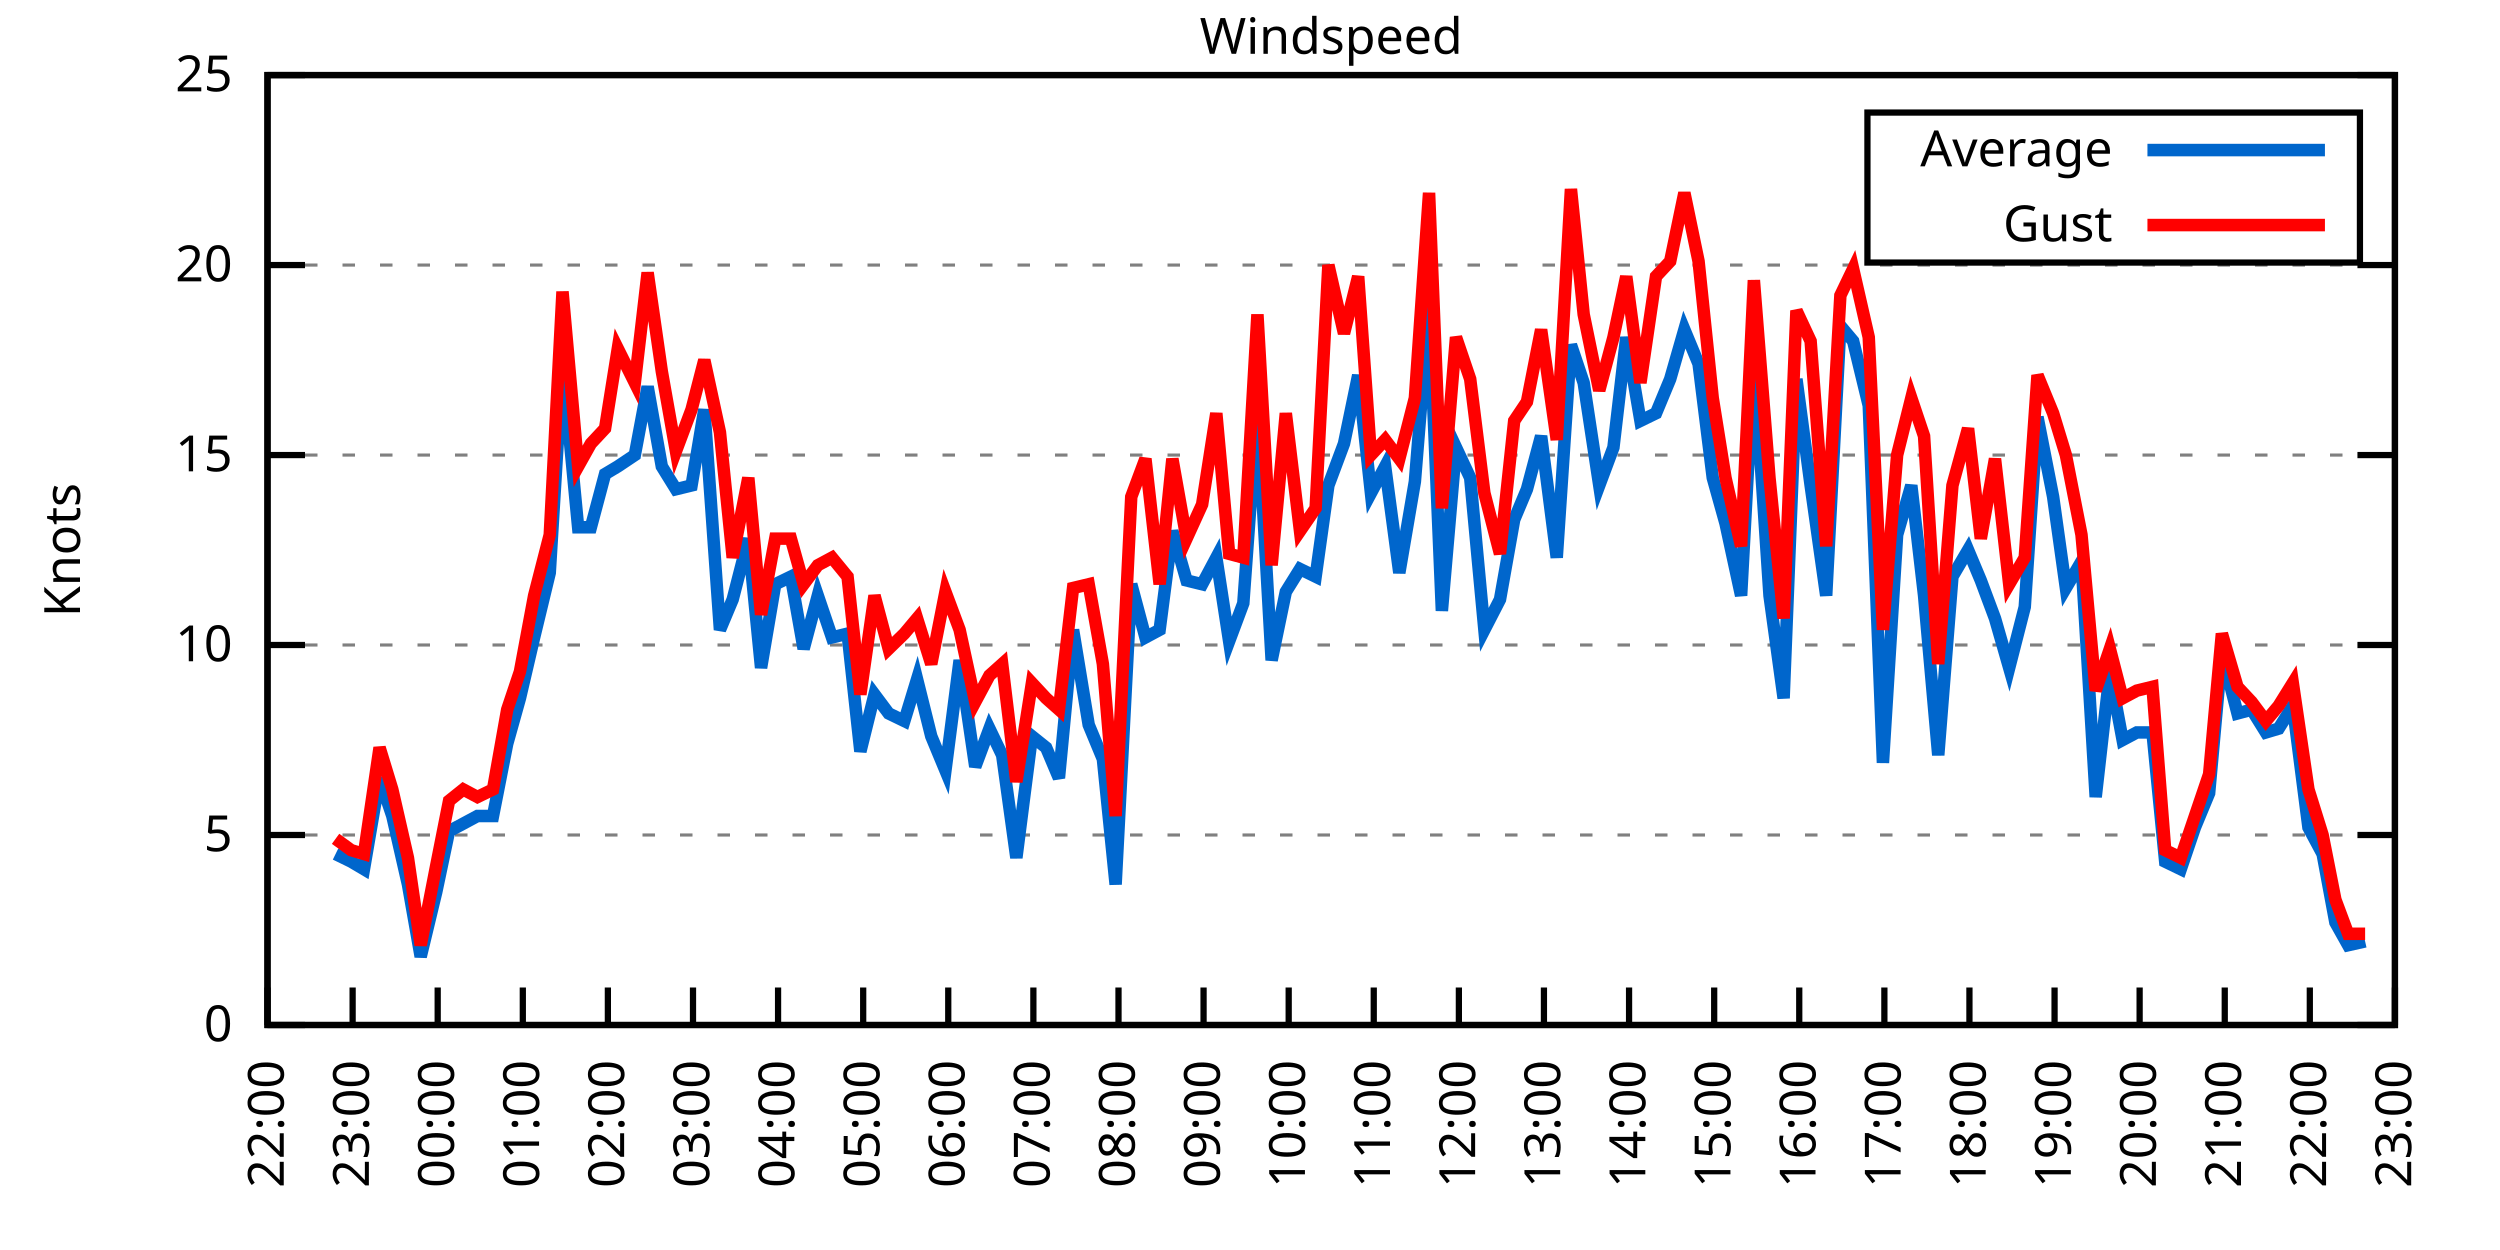
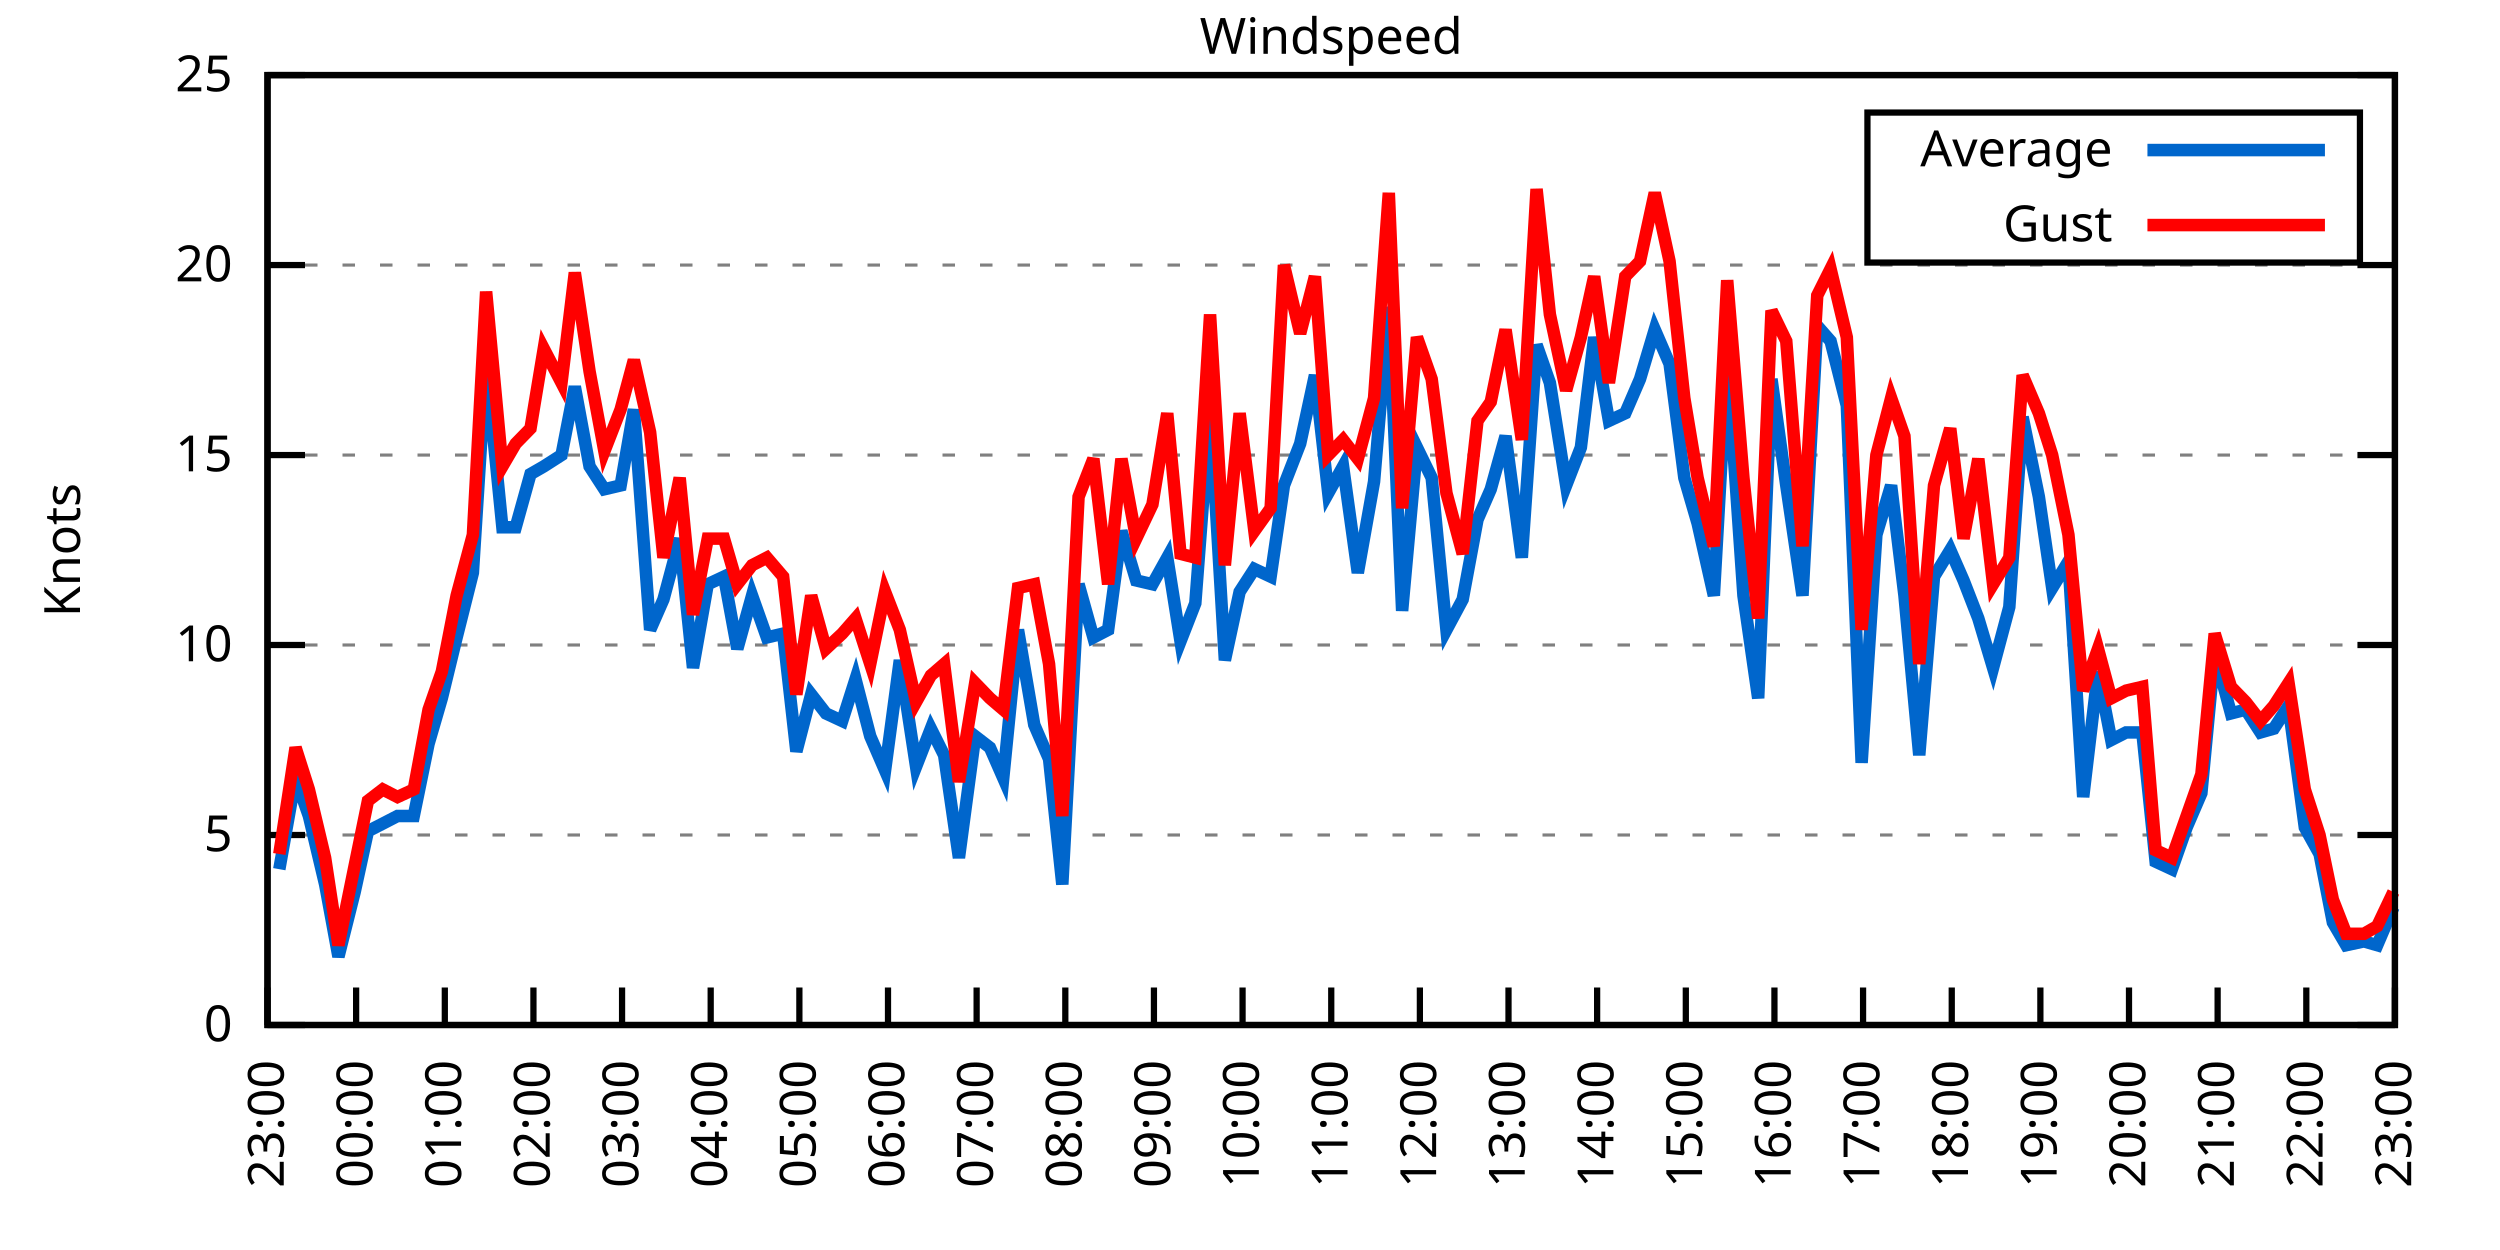
<svg xmlns="http://www.w3.org/2000/svg" xmlns:xlink="http://www.w3.org/1999/xlink" width="400" height="200" viewBox="0 0 400 200">
  <g id="gnuplot_canvas">
    <rect x="0" y="0" width="400" height="200" fill="none" />
    <defs>
      <circle id="gpDot" r="0.5" stroke-width="0.5" stroke="currentColor" />
      <path id="gpPt0" stroke-width="0.333" stroke="currentColor" d="M-1,0 h2 M0,-1 v2" />
      <path id="gpPt1" stroke-width="0.333" stroke="currentColor" d="M-1,-1 L1,1 M1,-1 L-1,1" />
      <path id="gpPt2" stroke-width="0.333" stroke="currentColor" d="M-1,0 L1,0 M0,-1 L0,1 M-1,-1 L1,1 M-1,1 L1,-1" />
      <rect id="gpPt3" stroke-width="0.333" stroke="currentColor" x="-1" y="-1" width="2" height="2" />
      <rect id="gpPt4" stroke-width="0.333" stroke="currentColor" fill="currentColor" x="-1" y="-1" width="2" height="2" />
      <circle id="gpPt5" stroke-width="0.333" stroke="currentColor" cx="0" cy="0" r="1" />
      <use xlink:href="#gpPt5" id="gpPt6" fill="currentColor" stroke="none" />
      <path id="gpPt7" stroke-width="0.333" stroke="currentColor" d="M0,-1.33 L-1.33,0.67 L1.33,0.67 z" />
      <use xlink:href="#gpPt7" id="gpPt8" fill="currentColor" stroke="none" />
      <use xlink:href="#gpPt7" id="gpPt9" stroke="currentColor" transform="rotate(180)" />
      <use xlink:href="#gpPt9" id="gpPt10" fill="currentColor" stroke="none" />
      <use xlink:href="#gpPt3" id="gpPt11" stroke="currentColor" transform="rotate(45)" />
      <use xlink:href="#gpPt11" id="gpPt12" fill="currentColor" stroke="none" />
      <path id="gpPt13" stroke-width="0.333" stroke="currentColor" d="M0,1.330 L1.265,0.411 L0.782,-1.067 L-0.782,-1.076 L-1.265,0.411 z" />
      <use xlink:href="#gpPt13" id="gpPt14" fill="currentColor" stroke="none" />
      <filter id="textbox" filterUnits="objectBoundingBox" x="0" y="0" height="1" width="1">
        <feFlood flood-color="white" flood-opacity="1" result="bgnd" />
        <feComposite in="SourceGraphic" in2="bgnd" operator="atop" />
      </filter>
      <filter id="greybox" filterUnits="objectBoundingBox" x="0" y="0" height="1" width="1">
        <feFlood flood-color="lightgrey" flood-opacity="1" result="grey" />
        <feComposite in="SourceGraphic" in2="grey" operator="atop" />
      </filter>
    </defs>
    <g fill="none" color="white" stroke="currentColor" stroke-width="1.00" stroke-linecap="butt" stroke-linejoin="miter">
</g>
    <g fill="none" color="black" stroke="currentColor" stroke-width="1.00" stroke-linecap="butt" stroke-linejoin="miter">
      <g stroke="none" shape-rendering="crispEdges">
        <polygon fill="rgb(255, 255, 255)" points="42.80,164.00 383.18,164.00 383.18,12.02 42.80,12.02 " />
      </g>
    </g>
    <g fill="none" color="black" stroke="currentColor" stroke-width="1.00" stroke-linecap="butt" stroke-linejoin="miter">
</g>
    <g fill="none" color="black" stroke="black" stroke-width="0.50" stroke-linecap="butt" stroke-linejoin="miter">
</g>
    <g fill="none" color="gray" stroke="currentColor" stroke-width="0.50" stroke-linecap="butt" stroke-linejoin="miter">
      <path stroke="gray" stroke-dasharray="2,4" class="gridline" d="M42.80,164.00 L383.19,164.00  " />
    </g>
    <g fill="none" color="gray" stroke="gray" stroke-width="1.00" stroke-linecap="butt" stroke-linejoin="miter">
</g>
    <g fill="none" color="black" stroke="currentColor" stroke-width="1.00" stroke-linecap="butt" stroke-linejoin="miter">
      <path stroke="black" d="M42.80,164.00 L48.80,164.00 M383.19,164.00 L377.19,164.00  " />
      <g transform="translate(37.20,166.60)" stroke="none" fill="black" font-family="Sans" font-size="8.00" text-anchor="end">
        <text>
          <tspan font-family="Sans"> 0</tspan>
        </text>
      </g>
    </g>
    <g fill="none" color="black" stroke="currentColor" stroke-width="1.00" stroke-linecap="butt" stroke-linejoin="miter">
</g>
    <g fill="none" color="black" stroke="black" stroke-width="0.50" stroke-linecap="butt" stroke-linejoin="miter">
</g>
    <g fill="none" color="gray" stroke="currentColor" stroke-width="0.50" stroke-linecap="butt" stroke-linejoin="miter">
      <path stroke="gray" stroke-dasharray="2,4" class="gridline" d="M42.80,133.60 L383.19,133.60  " />
    </g>
    <g fill="none" color="gray" stroke="gray" stroke-width="1.00" stroke-linecap="butt" stroke-linejoin="miter">
</g>
    <g fill="none" color="black" stroke="currentColor" stroke-width="1.00" stroke-linecap="butt" stroke-linejoin="miter">
      <path stroke="black" d="M42.80,133.60 L48.80,133.60 M383.19,133.60 L377.19,133.60  " />
      <g transform="translate(37.20,136.20)" stroke="none" fill="black" font-family="Sans" font-size="8.00" text-anchor="end">
        <text>
          <tspan font-family="Sans"> 5</tspan>
        </text>
      </g>
    </g>
    <g fill="none" color="black" stroke="currentColor" stroke-width="1.00" stroke-linecap="butt" stroke-linejoin="miter">
</g>
    <g fill="none" color="black" stroke="black" stroke-width="0.50" stroke-linecap="butt" stroke-linejoin="miter">
</g>
    <g fill="none" color="gray" stroke="currentColor" stroke-width="0.50" stroke-linecap="butt" stroke-linejoin="miter">
      <path stroke="gray" stroke-dasharray="2,4" class="gridline" d="M42.80,103.20 L383.19,103.20  " />
    </g>
    <g fill="none" color="gray" stroke="gray" stroke-width="1.00" stroke-linecap="butt" stroke-linejoin="miter">
</g>
    <g fill="none" color="black" stroke="currentColor" stroke-width="1.00" stroke-linecap="butt" stroke-linejoin="miter">
      <path stroke="black" d="M42.80,103.20 L48.80,103.20 M383.19,103.20 L377.19,103.20  " />
      <g transform="translate(37.20,105.80)" stroke="none" fill="black" font-family="Sans" font-size="8.00" text-anchor="end">
        <text>
          <tspan font-family="Sans"> 10</tspan>
        </text>
      </g>
    </g>
    <g fill="none" color="black" stroke="currentColor" stroke-width="1.00" stroke-linecap="butt" stroke-linejoin="miter">
</g>
    <g fill="none" color="black" stroke="black" stroke-width="0.50" stroke-linecap="butt" stroke-linejoin="miter">
</g>
    <g fill="none" color="gray" stroke="currentColor" stroke-width="0.50" stroke-linecap="butt" stroke-linejoin="miter">
      <path stroke="gray" stroke-dasharray="2,4" class="gridline" d="M42.80,72.81 L383.19,72.81  " />
    </g>
    <g fill="none" color="gray" stroke="gray" stroke-width="1.00" stroke-linecap="butt" stroke-linejoin="miter">
</g>
    <g fill="none" color="black" stroke="currentColor" stroke-width="1.00" stroke-linecap="butt" stroke-linejoin="miter">
      <path stroke="black" d="M42.80,72.81 L48.80,72.81 M383.19,72.81 L377.19,72.81  " />
      <g transform="translate(37.20,75.41)" stroke="none" fill="black" font-family="Sans" font-size="8.00" text-anchor="end">
        <text>
          <tspan font-family="Sans"> 15</tspan>
        </text>
      </g>
    </g>
    <g fill="none" color="black" stroke="currentColor" stroke-width="1.00" stroke-linecap="butt" stroke-linejoin="miter">
</g>
    <g fill="none" color="black" stroke="black" stroke-width="0.50" stroke-linecap="butt" stroke-linejoin="miter">
</g>
    <g fill="none" color="gray" stroke="currentColor" stroke-width="0.50" stroke-linecap="butt" stroke-linejoin="miter">
      <path stroke="gray" stroke-dasharray="2,4" class="gridline" d="M42.80,42.41 L383.19,42.41  " />
    </g>
    <g fill="none" color="gray" stroke="gray" stroke-width="1.00" stroke-linecap="butt" stroke-linejoin="miter">
</g>
    <g fill="none" color="black" stroke="currentColor" stroke-width="1.00" stroke-linecap="butt" stroke-linejoin="miter">
      <path stroke="black" d="M42.80,42.41 L48.80,42.41 M383.19,42.41 L377.19,42.41  " />
      <g transform="translate(37.20,45.01)" stroke="none" fill="black" font-family="Sans" font-size="8.00" text-anchor="end">
        <text>
          <tspan font-family="Sans"> 20</tspan>
        </text>
      </g>
    </g>
    <g fill="none" color="black" stroke="currentColor" stroke-width="1.00" stroke-linecap="butt" stroke-linejoin="miter">
</g>
    <g fill="none" color="black" stroke="black" stroke-width="0.50" stroke-linecap="butt" stroke-linejoin="miter">
</g>
    <g fill="none" color="gray" stroke="currentColor" stroke-width="0.50" stroke-linecap="butt" stroke-linejoin="miter">
      <path stroke="gray" stroke-dasharray="2,4" class="gridline" d="M42.80,12.01 L383.19,12.01  " />
    </g>
    <g fill="none" color="gray" stroke="gray" stroke-width="1.00" stroke-linecap="butt" stroke-linejoin="miter">
</g>
    <g fill="none" color="black" stroke="currentColor" stroke-width="1.00" stroke-linecap="butt" stroke-linejoin="miter">
      <path stroke="black" d="M42.80,12.01 L48.80,12.01 M383.19,12.01 L377.19,12.01  " />
      <g transform="translate(37.20,14.61)" stroke="none" fill="black" font-family="Sans" font-size="8.00" text-anchor="end">
        <text>
          <tspan font-family="Sans"> 25</tspan>
        </text>
      </g>
    </g>
    <g fill="none" color="black" stroke="currentColor" stroke-width="1.00" stroke-linecap="butt" stroke-linejoin="miter">
      <path stroke="black" d="M42.80,164.00 L42.80,158.00  " />
      <g transform="translate(45.40,169.60) rotate(270.00)" stroke="none" fill="black" font-family="Sans" font-size="8.00" text-anchor="end">
        <text>
-           <tspan font-family="Sans">22:00</tspan>
-         </text>
-       </g>
-     </g>
-     <g fill="none" color="black" stroke="currentColor" stroke-width="1.00" stroke-linecap="butt" stroke-linejoin="miter">
-       <path stroke="black" d="M56.42,164.00 L56.42,158.00  " />
-       <g transform="translate(59.02,169.60) rotate(270.00)" stroke="none" fill="black" font-family="Sans" font-size="8.00" text-anchor="end">
-         <text>
          <tspan font-family="Sans">23:00</tspan>
        </text>
      </g>
    </g>
    <g fill="none" color="black" stroke="currentColor" stroke-width="1.00" stroke-linecap="butt" stroke-linejoin="miter">
-       <path stroke="black" d="M70.03,164.00 L70.03,158.00  " />
-       <g transform="translate(72.63,169.60) rotate(270.00)" stroke="none" fill="black" font-family="Sans" font-size="8.00" text-anchor="end">
+       <path stroke="black" d="M56.98,164.00 L56.98,158.00  " />
+       <g transform="translate(59.58,169.60) rotate(270.00)" stroke="none" fill="black" font-family="Sans" font-size="8.00" text-anchor="end">
        <text>
          <tspan font-family="Sans">00:00</tspan>
        </text>
      </g>
    </g>
    <g fill="none" color="black" stroke="currentColor" stroke-width="1.00" stroke-linecap="butt" stroke-linejoin="miter">
-       <path stroke="black" d="M83.65,164.00 L83.65,158.00  " />
-       <g transform="translate(86.25,169.60) rotate(270.00)" stroke="none" fill="black" font-family="Sans" font-size="8.00" text-anchor="end">
+       <path stroke="black" d="M71.17,164.00 L71.17,158.00  " />
+       <g transform="translate(73.77,169.60) rotate(270.00)" stroke="none" fill="black" font-family="Sans" font-size="8.00" text-anchor="end">
        <text>
          <tspan font-family="Sans">01:00</tspan>
        </text>
      </g>
    </g>
    <g fill="none" color="black" stroke="currentColor" stroke-width="1.00" stroke-linecap="butt" stroke-linejoin="miter">
-       <path stroke="black" d="M97.26,164.00 L97.26,158.00  " />
-       <g transform="translate(99.86,169.60) rotate(270.00)" stroke="none" fill="black" font-family="Sans" font-size="8.00" text-anchor="end">
+       <path stroke="black" d="M85.35,164.00 L85.35,158.00  " />
+       <g transform="translate(87.95,169.60) rotate(270.00)" stroke="none" fill="black" font-family="Sans" font-size="8.00" text-anchor="end">
        <text>
          <tspan font-family="Sans">02:00</tspan>
        </text>
      </g>
    </g>
    <g fill="none" color="black" stroke="currentColor" stroke-width="1.00" stroke-linecap="butt" stroke-linejoin="miter">
-       <path stroke="black" d="M110.88,164.00 L110.88,158.00  " />
-       <g transform="translate(113.48,169.60) rotate(270.00)" stroke="none" fill="black" font-family="Sans" font-size="8.00" text-anchor="end">
+       <path stroke="black" d="M99.53,164.00 L99.53,158.00  " />
+       <g transform="translate(102.13,169.60) rotate(270.00)" stroke="none" fill="black" font-family="Sans" font-size="8.00" text-anchor="end">
        <text>
          <tspan font-family="Sans">03:00</tspan>
        </text>
      </g>
    </g>
    <g fill="none" color="black" stroke="currentColor" stroke-width="1.00" stroke-linecap="butt" stroke-linejoin="miter">
-       <path stroke="black" d="M124.49,164.00 L124.49,158.00  " />
-       <g transform="translate(127.09,169.60) rotate(270.00)" stroke="none" fill="black" font-family="Sans" font-size="8.00" text-anchor="end">
+       <path stroke="black" d="M113.71,164.00 L113.71,158.00  " />
+       <g transform="translate(116.31,169.60) rotate(270.00)" stroke="none" fill="black" font-family="Sans" font-size="8.00" text-anchor="end">
        <text>
          <tspan font-family="Sans">04:00</tspan>
        </text>
      </g>
    </g>
    <g fill="none" color="black" stroke="currentColor" stroke-width="1.00" stroke-linecap="butt" stroke-linejoin="miter">
-       <path stroke="black" d="M138.11,164.00 L138.11,158.00  " />
-       <g transform="translate(140.71,169.60) rotate(270.00)" stroke="none" fill="black" font-family="Sans" font-size="8.00" text-anchor="end">
+       <path stroke="black" d="M127.90,164.00 L127.90,158.00  " />
+       <g transform="translate(130.50,169.60) rotate(270.00)" stroke="none" fill="black" font-family="Sans" font-size="8.00" text-anchor="end">
        <text>
          <tspan font-family="Sans">05:00</tspan>
        </text>
      </g>
    </g>
    <g fill="none" color="black" stroke="currentColor" stroke-width="1.00" stroke-linecap="butt" stroke-linejoin="miter">
-       <path stroke="black" d="M151.72,164.00 L151.72,158.00  " />
-       <g transform="translate(154.32,169.60) rotate(270.00)" stroke="none" fill="black" font-family="Sans" font-size="8.00" text-anchor="end">
+       <path stroke="black" d="M142.08,164.00 L142.08,158.00  " />
+       <g transform="translate(144.68,169.60) rotate(270.00)" stroke="none" fill="black" font-family="Sans" font-size="8.00" text-anchor="end">
        <text>
          <tspan font-family="Sans">06:00</tspan>
        </text>
      </g>
    </g>
    <g fill="none" color="black" stroke="currentColor" stroke-width="1.00" stroke-linecap="butt" stroke-linejoin="miter">
-       <path stroke="black" d="M165.34,164.00 L165.34,158.00  " />
-       <g transform="translate(167.94,169.60) rotate(270.00)" stroke="none" fill="black" font-family="Sans" font-size="8.00" text-anchor="end">
+       <path stroke="black" d="M156.26,164.00 L156.26,158.00  " />
+       <g transform="translate(158.86,169.60) rotate(270.00)" stroke="none" fill="black" font-family="Sans" font-size="8.00" text-anchor="end">
        <text>
          <tspan font-family="Sans">07:00</tspan>
        </text>
      </g>
    </g>
    <g fill="none" color="black" stroke="currentColor" stroke-width="1.00" stroke-linecap="butt" stroke-linejoin="miter">
-       <path stroke="black" d="M178.96,164.00 L178.96,158.00  " />
-       <g transform="translate(181.56,169.60) rotate(270.00)" stroke="none" fill="black" font-family="Sans" font-size="8.00" text-anchor="end">
+       <path stroke="black" d="M170.45,164.00 L170.45,158.00  " />
+       <g transform="translate(173.05,169.60) rotate(270.00)" stroke="none" fill="black" font-family="Sans" font-size="8.00" text-anchor="end">
        <text>
          <tspan font-family="Sans">08:00</tspan>
        </text>
      </g>
    </g>
    <g fill="none" color="black" stroke="currentColor" stroke-width="1.00" stroke-linecap="butt" stroke-linejoin="miter">
-       <path stroke="black" d="M192.57,164.00 L192.57,158.00  " />
-       <g transform="translate(195.17,169.60) rotate(270.00)" stroke="none" fill="black" font-family="Sans" font-size="8.00" text-anchor="end">
+       <path stroke="black" d="M184.63,164.00 L184.63,158.00  " />
+       <g transform="translate(187.23,169.60) rotate(270.00)" stroke="none" fill="black" font-family="Sans" font-size="8.00" text-anchor="end">
        <text>
          <tspan font-family="Sans">09:00</tspan>
        </text>
      </g>
    </g>
    <g fill="none" color="black" stroke="currentColor" stroke-width="1.00" stroke-linecap="butt" stroke-linejoin="miter">
-       <path stroke="black" d="M206.19,164.00 L206.19,158.00  " />
-       <g transform="translate(208.79,169.60) rotate(270.00)" stroke="none" fill="black" font-family="Sans" font-size="8.00" text-anchor="end">
+       <path stroke="black" d="M198.81,164.00 L198.81,158.00  " />
+       <g transform="translate(201.41,169.60) rotate(270.00)" stroke="none" fill="black" font-family="Sans" font-size="8.00" text-anchor="end">
        <text>
          <tspan font-family="Sans">10:00</tspan>
        </text>
      </g>
    </g>
    <g fill="none" color="black" stroke="currentColor" stroke-width="1.00" stroke-linecap="butt" stroke-linejoin="miter">
-       <path stroke="black" d="M219.80,164.00 L219.80,158.00  " />
-       <g transform="translate(222.40,169.60) rotate(270.00)" stroke="none" fill="black" font-family="Sans" font-size="8.00" text-anchor="end">
+       <path stroke="black" d="M213.00,164.00 L213.00,158.00  " />
+       <g transform="translate(215.60,169.60) rotate(270.00)" stroke="none" fill="black" font-family="Sans" font-size="8.00" text-anchor="end">
        <text>
          <tspan font-family="Sans">11:00</tspan>
        </text>
      </g>
    </g>
    <g fill="none" color="black" stroke="currentColor" stroke-width="1.00" stroke-linecap="butt" stroke-linejoin="miter">
-       <path stroke="black" d="M233.42,164.00 L233.42,158.00  " />
-       <g transform="translate(236.02,169.60) rotate(270.00)" stroke="none" fill="black" font-family="Sans" font-size="8.00" text-anchor="end">
+       <path stroke="black" d="M227.18,164.00 L227.18,158.00  " />
+       <g transform="translate(229.78,169.60) rotate(270.00)" stroke="none" fill="black" font-family="Sans" font-size="8.00" text-anchor="end">
        <text>
          <tspan font-family="Sans">12:00</tspan>
        </text>
      </g>
    </g>
    <g fill="none" color="black" stroke="currentColor" stroke-width="1.00" stroke-linecap="butt" stroke-linejoin="miter">
-       <path stroke="black" d="M247.03,164.00 L247.03,158.00  " />
-       <g transform="translate(249.63,169.60) rotate(270.00)" stroke="none" fill="black" font-family="Sans" font-size="8.00" text-anchor="end">
+       <path stroke="black" d="M241.36,164.00 L241.36,158.00  " />
+       <g transform="translate(243.96,169.60) rotate(270.00)" stroke="none" fill="black" font-family="Sans" font-size="8.00" text-anchor="end">
        <text>
          <tspan font-family="Sans">13:00</tspan>
        </text>
      </g>
    </g>
    <g fill="none" color="black" stroke="currentColor" stroke-width="1.00" stroke-linecap="butt" stroke-linejoin="miter">
-       <path stroke="black" d="M260.65,164.00 L260.65,158.00  " />
-       <g transform="translate(263.25,169.60) rotate(270.00)" stroke="none" fill="black" font-family="Sans" font-size="8.00" text-anchor="end">
+       <path stroke="black" d="M255.54,164.00 L255.54,158.00  " />
+       <g transform="translate(258.14,169.60) rotate(270.00)" stroke="none" fill="black" font-family="Sans" font-size="8.00" text-anchor="end">
        <text>
          <tspan font-family="Sans">14:00</tspan>
        </text>
      </g>
    </g>
    <g fill="none" color="black" stroke="currentColor" stroke-width="1.00" stroke-linecap="butt" stroke-linejoin="miter">
-       <path stroke="black" d="M274.27,164.00 L274.27,158.00  " />
-       <g transform="translate(276.87,169.60) rotate(270.00)" stroke="none" fill="black" font-family="Sans" font-size="8.00" text-anchor="end">
+       <path stroke="black" d="M269.73,164.00 L269.73,158.00  " />
+       <g transform="translate(272.33,169.60) rotate(270.00)" stroke="none" fill="black" font-family="Sans" font-size="8.00" text-anchor="end">
        <text>
          <tspan font-family="Sans">15:00</tspan>
        </text>
      </g>
    </g>
    <g fill="none" color="black" stroke="currentColor" stroke-width="1.00" stroke-linecap="butt" stroke-linejoin="miter">
-       <path stroke="black" d="M287.88,164.00 L287.88,158.00  " />
-       <g transform="translate(290.48,169.60) rotate(270.00)" stroke="none" fill="black" font-family="Sans" font-size="8.00" text-anchor="end">
+       <path stroke="black" d="M283.91,164.00 L283.91,158.00  " />
+       <g transform="translate(286.51,169.60) rotate(270.00)" stroke="none" fill="black" font-family="Sans" font-size="8.00" text-anchor="end">
        <text>
          <tspan font-family="Sans">16:00</tspan>
        </text>
      </g>
    </g>
    <g fill="none" color="black" stroke="currentColor" stroke-width="1.00" stroke-linecap="butt" stroke-linejoin="miter">
-       <path stroke="black" d="M301.50,164.00 L301.50,158.00  " />
-       <g transform="translate(304.10,169.60) rotate(270.00)" stroke="none" fill="black" font-family="Sans" font-size="8.00" text-anchor="end">
+       <path stroke="black" d="M298.09,164.00 L298.09,158.00  " />
+       <g transform="translate(300.69,169.60) rotate(270.00)" stroke="none" fill="black" font-family="Sans" font-size="8.00" text-anchor="end">
        <text>
          <tspan font-family="Sans">17:00</tspan>
        </text>
      </g>
    </g>
    <g fill="none" color="black" stroke="currentColor" stroke-width="1.00" stroke-linecap="butt" stroke-linejoin="miter">
-       <path stroke="black" d="M315.11,164.00 L315.11,158.00  " />
-       <g transform="translate(317.71,169.60) rotate(270.00)" stroke="none" fill="black" font-family="Sans" font-size="8.00" text-anchor="end">
+       <path stroke="black" d="M312.28,164.00 L312.28,158.00  " />
+       <g transform="translate(314.88,169.60) rotate(270.00)" stroke="none" fill="black" font-family="Sans" font-size="8.00" text-anchor="end">
        <text>
          <tspan font-family="Sans">18:00</tspan>
        </text>
      </g>
    </g>
    <g fill="none" color="black" stroke="currentColor" stroke-width="1.00" stroke-linecap="butt" stroke-linejoin="miter">
-       <path stroke="black" d="M328.73,164.00 L328.73,158.00  " />
-       <g transform="translate(331.33,169.60) rotate(270.00)" stroke="none" fill="black" font-family="Sans" font-size="8.00" text-anchor="end">
+       <path stroke="black" d="M326.46,164.00 L326.46,158.00  " />
+       <g transform="translate(329.06,169.60) rotate(270.00)" stroke="none" fill="black" font-family="Sans" font-size="8.00" text-anchor="end">
        <text>
          <tspan font-family="Sans">19:00</tspan>
        </text>
      </g>
    </g>
    <g fill="none" color="black" stroke="currentColor" stroke-width="1.00" stroke-linecap="butt" stroke-linejoin="miter">
-       <path stroke="black" d="M342.34,164.00 L342.34,158.00  " />
-       <g transform="translate(344.94,169.60) rotate(270.00)" stroke="none" fill="black" font-family="Sans" font-size="8.00" text-anchor="end">
+       <path stroke="black" d="M340.64,164.00 L340.64,158.00  " />
+       <g transform="translate(343.24,169.60) rotate(270.00)" stroke="none" fill="black" font-family="Sans" font-size="8.00" text-anchor="end">
        <text>
          <tspan font-family="Sans">20:00</tspan>
        </text>
      </g>
    </g>
    <g fill="none" color="black" stroke="currentColor" stroke-width="1.00" stroke-linecap="butt" stroke-linejoin="miter">
-       <path stroke="black" d="M355.96,164.00 L355.96,158.00  " />
-       <g transform="translate(358.56,169.60) rotate(270.00)" stroke="none" fill="black" font-family="Sans" font-size="8.00" text-anchor="end">
+       <path stroke="black" d="M354.82,164.00 L354.82,158.00  " />
+       <g transform="translate(357.42,169.60) rotate(270.00)" stroke="none" fill="black" font-family="Sans" font-size="8.00" text-anchor="end">
        <text>
          <tspan font-family="Sans">21:00</tspan>
        </text>
      </g>
    </g>
    <g fill="none" color="black" stroke="currentColor" stroke-width="1.00" stroke-linecap="butt" stroke-linejoin="miter">
-       <path stroke="black" d="M369.57,164.00 L369.57,158.00  " />
-       <g transform="translate(372.17,169.60) rotate(270.00)" stroke="none" fill="black" font-family="Sans" font-size="8.00" text-anchor="end">
+       <path stroke="black" d="M369.01,164.00 L369.01,158.00  " />
+       <g transform="translate(371.61,169.60) rotate(270.00)" stroke="none" fill="black" font-family="Sans" font-size="8.00" text-anchor="end">
        <text>
          <tspan font-family="Sans">22:00</tspan>
        </text>
      </g>
    </g>
    <g fill="none" color="black" stroke="currentColor" stroke-width="1.00" stroke-linecap="butt" stroke-linejoin="miter">
      <path stroke="black" d="M383.19,164.00 L383.19,158.00  " />
      <g transform="translate(385.79,169.60) rotate(270.00)" stroke="none" fill="black" font-family="Sans" font-size="8.00" text-anchor="end">
        <text>
          <tspan font-family="Sans">23:00</tspan>
        </text>
      </g>
    </g>
    <g fill="none" color="black" stroke="currentColor" stroke-width="1.00" stroke-linecap="butt" stroke-linejoin="miter">
</g>
    <g fill="none" color="black" stroke="currentColor" stroke-width="1.00" stroke-linecap="butt" stroke-linejoin="miter">
      <path stroke="black" d="M42.80,12.01 L42.80,164.00 L383.19,164.00 L383.19,12.01 L42.80,12.01 Z  " />
    </g>
    <g fill="none" color="black" stroke="currentColor" stroke-width="1.00" stroke-linecap="butt" stroke-linejoin="miter">
</g>
    <g fill="none" color="black" stroke="currentColor" stroke-width="1.00" stroke-linecap="butt" stroke-linejoin="miter">
      <path stroke="black" d="M298.79,42.01 L298.79,18.01 L377.59,18.01 L377.59,42.01 L298.79,42.01 Z  " />
    </g>
    <g id="Windspeed_plot_1">
      <g fill="none" color="white" stroke="black" stroke-width="2.00" stroke-linecap="butt" stroke-linejoin="miter">
</g>
      <g fill="none" color="black" stroke="currentColor" stroke-width="2.00" stroke-linecap="butt" stroke-linejoin="miter">
        <g transform="translate(337.99,26.61)" stroke="none" fill="black" font-family="Sans" font-size="8.00" text-anchor="end">
          <text>
            <tspan font-family="Sans">Average</tspan>
          </text>
        </g>
      </g>
      <g fill="none" color="black" stroke="currentColor" stroke-width="2.00" stroke-linecap="butt" stroke-linejoin="miter">
-         <path stroke="rgb(  0, 102, 204)" d="M343.59,24.01 L371.99,24.01 M53.69,136.64 L56.19,137.86 L58.23,139.07 L60.73,124.48 L62.77,130.56 L65.27,141.51   L67.31,153.06 L69.80,142.72 L71.85,132.99 L74.12,131.78 L76.39,130.56 L78.88,130.56 L81.15,119.01 L83.19,111.72   L85.46,101.99 L87.96,91.65 L90.00,58.21 L92.50,84.36 L94.54,84.36 L96.81,75.85 L98.85,74.63 L101.57,72.81   L103.62,61.86 L105.89,74.63 L108.15,78.28 L110.65,77.67 L112.69,65.51 L115.19,100.77 L117.23,95.91 L119.73,86.18   L121.77,106.85 L124.04,93.48 L126.54,92.26 L128.58,103.81 L130.85,95.30 L133.12,101.99 L135.61,101.38 L137.66,120.23   L139.92,111.11 L142.19,114.15 L144.69,115.36 L146.73,108.68 L149.00,117.80 L151.27,123.27 L153.54,105.64 L156.04,122.66   L158.31,116.58 L160.35,120.83 L162.62,137.25 L165.11,117.80 L167.38,119.62 L169.43,124.48 L171.69,100.77 L174.19,115.97   L176.46,121.44 L178.50,141.51 L181.00,93.48 L183.27,101.99 L185.54,100.77 L187.58,84.97 L189.85,92.87 L192.34,93.48   L194.61,89.22 L196.66,102.60 L198.93,96.52 L201.19,65.51 L203.46,105.64 L205.73,94.69 L208.00,91.04 L210.50,92.26   L212.54,77.67 L215.04,70.98 L217.31,60.04 L219.35,78.89 L221.62,74.63 L223.89,91.65 L226.38,77.06 L228.65,49.10   L230.70,97.73 L232.96,71.59 L235.23,76.45 L237.50,100.77 L240.00,95.91 L242.27,83.14 L244.31,78.28 L246.58,69.77   L249.08,89.22 L251.35,55.18 L253.39,61.25 L255.88,77.67 L258.15,71.59 L260.20,53.96 L262.47,67.33 L264.96,66.12   L267.23,60.65 L269.50,52.74 L271.77,58.21 L274.04,76.45 L276.08,83.75 L278.58,95.30 L280.62,57.61 L283.12,95.30   L285.38,111.72 L287.43,60.65 L289.70,77.67 L292.19,95.30 L294.46,52.14 L296.50,54.57 L299.00,64.90 L301.27,122.05   L303.54,85.57 L305.81,77.67 L307.85,95.30 L310.12,120.83 L312.39,92.26 L314.89,88.00 L316.93,92.87 L319.20,98.95   L321.47,106.85 L323.96,97.12 L326.00,66.73 L328.50,79.49 L330.54,94.08 L333.04,89.83 L335.31,127.52 L337.58,107.46   L339.62,118.40 L341.89,117.19 L344.39,117.19 L346.43,137.86 L348.92,139.07 L351.19,132.39 L353.46,126.91 L355.50,104.42   L358.00,114.15 L360.27,113.54 L362.54,117.19 L364.58,116.58 L366.85,112.93 L369.35,132.39 L371.62,136.64 L373.66,147.59   L375.70,151.23 L378.42,150.62  " />
+         <path stroke="rgb(  0, 102, 204)" d="M343.59,24.01 L371.99,24.01 M44.69,139.07 L47.29,124.48 L49.42,130.56 L52.02,141.51 L54.15,153.06 L56.75,142.72   L58.87,132.99 L61.24,131.78 L63.60,130.56 L66.20,130.56 L68.57,119.01 L70.69,111.72 L73.06,101.99 L75.66,91.65   L77.78,58.21 L80.38,84.36 L82.51,84.36 L84.88,75.85 L87.00,74.63 L89.84,72.81 L91.97,61.86 L94.33,74.63   L96.70,78.28 L99.30,77.67 L101.42,65.51 L104.02,100.77 L106.15,95.91 L108.75,86.18 L110.88,106.85 L113.24,93.48   L115.84,92.26 L117.97,103.81 L120.33,95.30 L122.70,101.99 L125.30,101.38 L127.42,120.23 L129.79,111.11 L132.15,114.15   L134.75,115.36 L136.88,108.68 L139.24,117.80 L141.61,123.27 L143.97,105.64 L146.57,122.66 L148.94,116.58 L151.06,120.83   L153.43,137.25 L156.03,117.80 L158.39,119.62 L160.52,124.48 L162.88,100.77 L165.48,115.97 L167.85,121.44 L169.97,141.51   L172.57,93.48 L174.94,101.99 L177.30,100.77 L179.43,84.97 L181.79,92.87 L184.39,93.48 L186.76,89.22 L188.88,102.60   L191.25,96.52 L193.61,65.51 L195.98,105.64 L198.34,94.69 L200.70,91.04 L203.30,92.26 L205.43,77.67 L208.03,70.98   L210.39,60.04 L212.52,78.89 L214.89,74.63 L217.25,91.65 L219.85,77.06 L222.21,49.10 L224.34,97.73 L226.71,71.59   L229.07,76.45 L231.43,100.77 L234.03,95.91 L236.40,83.14 L238.52,78.28 L240.89,69.77 L243.49,89.22 L245.85,55.18   L247.98,61.25 L250.58,77.67 L252.94,71.59 L255.07,53.96 L257.43,67.33 L260.04,66.12 L262.40,60.65 L264.76,52.74   L267.13,58.21 L269.49,76.45 L271.62,83.75 L274.22,95.30 L276.35,57.61 L278.95,95.30 L281.31,111.72 L283.44,60.65   L285.80,77.67 L288.40,95.30 L290.76,52.14 L292.89,54.57 L295.49,64.90 L297.86,122.05 L300.22,85.57 L302.58,77.67   L304.71,95.30 L307.08,120.83 L309.44,92.26 L312.04,88.00 L314.17,92.87 L316.53,98.95 L318.89,106.85 L321.49,97.12   L323.62,66.73 L326.22,79.49 L328.35,94.08 L330.95,89.83 L333.31,127.52 L335.68,107.46 L337.80,118.40 L340.17,117.19   L342.77,117.19 L344.90,137.86 L347.50,139.07 L349.86,132.39 L352.22,126.91 L354.35,104.42 L356.95,114.15 L359.32,113.54   L361.68,117.19 L363.81,116.58 L366.17,112.93 L368.77,132.39 L371.13,136.64 L373.26,147.59 L375.39,151.23 L378.23,150.62   L380.35,151.23 L382.95,145.15  " />
      </g>
    </g>
    <g id="Windspeed_plot_2">
      <g fill="none" color="black" stroke="currentColor" stroke-width="2.00" stroke-linecap="butt" stroke-linejoin="miter">
        <g transform="translate(337.99,38.61)" stroke="none" fill="black" font-family="Sans" font-size="8.00" text-anchor="end">
          <text>
            <tspan font-family="Sans">Gust</tspan>
          </text>
        </g>
      </g>
      <g fill="none" color="black" stroke="currentColor" stroke-width="2.00" stroke-linecap="butt" stroke-linejoin="miter">
-         <path stroke="rgb(255,   0,   0)" d="M343.59,36.01 L371.99,36.01 M53.69,134.21 L56.19,136.03 L58.23,136.64 L60.73,119.62 L62.77,126.31 L65.27,137.25   L67.31,151.23 L69.80,138.47 L71.85,128.13 L74.12,126.31 L76.39,127.52 L78.88,126.31 L81.15,113.54 L83.19,107.46   L85.46,95.30 L87.96,85.57 L90.00,46.66 L92.50,74.63 L94.54,70.98 L96.81,68.55 L98.85,55.78 L101.57,61.25   L103.62,43.62 L105.89,59.43 L108.15,72.20 L110.65,65.51 L112.69,57.61 L115.19,69.16 L117.23,89.22 L119.73,76.45   L121.77,98.34 L124.04,86.18 L126.54,86.18 L128.58,93.48 L130.85,90.44 L133.12,89.22 L135.61,92.26 L137.66,111.11   L139.92,95.30 L142.19,103.81 L144.69,101.38 L146.73,98.95 L149.00,106.24 L151.27,94.69 L153.54,100.77 L156.04,112.32   L158.31,108.07 L160.35,106.24 L162.62,125.09 L165.11,109.28 L167.38,111.72 L169.43,113.54 L171.69,94.08 L174.19,93.48   L176.46,106.24 L178.50,130.56 L181.00,79.49 L183.27,73.41 L185.54,93.48 L187.58,73.41 L189.85,86.18 L192.34,80.71   L194.61,66.12 L196.66,88.61 L198.93,89.22 L201.19,50.31 L203.46,90.44 L205.73,66.12 L208.00,84.97 L210.50,81.32   L212.54,42.41 L215.04,53.35 L217.31,44.23 L219.35,72.81 L221.62,70.37 L223.89,73.41 L226.38,63.69 L228.65,30.86   L230.70,81.32 L232.96,53.96 L235.23,60.65 L237.50,78.89 L240.00,88.61 L242.27,67.33 L244.31,64.29 L246.58,52.74   L249.08,70.37 L251.35,30.25 L253.39,50.31 L255.88,62.47 L258.15,53.96 L260.20,44.23 L262.47,61.25 L264.96,44.23   L267.23,41.80 L269.50,30.86 L271.77,41.80 L274.04,63.69 L276.08,76.45 L278.58,87.40 L280.62,44.84 L283.12,76.45   L285.38,98.95 L287.43,49.70 L289.70,54.57 L292.19,87.40 L294.46,47.27 L296.50,43.02 L299.00,53.96 L301.27,100.77   L303.54,72.81 L305.81,63.69 L307.85,69.77 L310.12,106.24 L312.39,77.67 L314.89,68.55 L316.93,86.18 L319.20,73.41   L321.47,93.48 L323.96,89.22 L326.00,60.04 L328.50,66.12 L330.54,72.81 L333.04,85.57 L335.31,110.50 L337.58,103.81   L339.62,111.72 L341.89,110.50 L344.39,109.89 L346.43,136.03 L348.92,137.25 L351.19,130.56 L353.46,123.87 L355.50,101.38   L358.00,109.89 L360.27,112.32 L362.54,115.36 L364.58,112.93 L366.85,109.28 L369.35,126.31 L371.62,133.60 L373.66,143.94   L375.70,149.41 L378.42,149.41  " />
+         <path stroke="rgb(255,   0,   0)" d="M343.59,36.01 L371.99,36.01 M44.69,136.64 L47.29,119.62 L49.42,126.31 L52.02,137.25 L54.15,151.23 L56.75,138.47   L58.87,128.13 L61.24,126.31 L63.60,127.52 L66.20,126.31 L68.57,113.54 L70.69,107.46 L73.06,95.30 L75.66,85.57   L77.78,46.66 L80.38,74.63 L82.51,70.98 L84.88,68.55 L87.00,55.78 L89.84,61.25 L91.97,43.62 L94.33,59.43   L96.70,72.20 L99.30,65.51 L101.42,57.61 L104.02,69.16 L106.15,89.22 L108.75,76.45 L110.88,98.34 L113.24,86.18   L115.84,86.18 L117.97,93.48 L120.33,90.44 L122.70,89.22 L125.30,92.26 L127.42,111.11 L129.79,95.30 L132.15,103.81   L134.75,101.38 L136.88,98.95 L139.24,106.24 L141.61,94.69 L143.97,100.77 L146.57,112.32 L148.94,108.07 L151.06,106.24   L153.43,125.09 L156.03,109.28 L158.39,111.72 L160.52,113.54 L162.88,94.08 L165.48,93.48 L167.85,106.24 L169.97,130.56   L172.57,79.49 L174.94,73.41 L177.30,93.48 L179.43,73.41 L181.79,86.18 L184.39,80.71 L186.76,66.12 L188.88,88.61   L191.25,89.22 L193.61,50.31 L195.98,90.44 L198.34,66.12 L200.70,84.97 L203.30,81.32 L205.43,42.41 L208.03,53.35   L210.39,44.23 L212.52,72.81 L214.89,70.37 L217.25,73.41 L219.85,63.69 L222.21,30.86 L224.34,81.32 L226.71,53.96   L229.07,60.65 L231.43,78.89 L234.03,88.61 L236.40,67.33 L238.52,64.29 L240.89,52.74 L243.49,70.37 L245.85,30.25   L247.98,50.31 L250.58,62.47 L252.94,53.96 L255.07,44.23 L257.43,61.25 L260.04,44.23 L262.40,41.80 L264.76,30.86   L267.13,41.80 L269.49,63.69 L271.62,76.45 L274.22,87.40 L276.35,44.84 L278.95,76.45 L281.31,98.95 L283.44,49.70   L285.80,54.57 L288.40,87.40 L290.76,47.27 L292.89,43.02 L295.49,53.96 L297.86,100.77 L300.22,72.81 L302.58,63.69   L304.71,69.77 L307.08,106.24 L309.44,77.67 L312.04,68.55 L314.17,86.18 L316.53,73.41 L318.89,93.48 L321.49,89.22   L323.62,60.04 L326.22,66.12 L328.35,72.81 L330.95,85.57 L333.31,110.50 L335.68,103.81 L337.80,111.72 L340.17,110.50   L342.77,109.89 L344.90,136.03 L347.50,137.25 L349.86,130.56 L352.22,123.87 L354.35,101.38 L356.95,109.89 L359.32,112.32   L361.68,115.36 L363.81,112.93 L366.17,109.28 L368.77,126.31 L371.13,133.60 L373.26,143.94 L375.39,149.41 L378.23,149.41   L380.35,148.19 L382.95,142.72  " />
      </g>
    </g>
    <g fill="none" color="black" stroke="currentColor" stroke-width="2.00" stroke-linecap="butt" stroke-linejoin="miter">
</g>
    <g fill="none" color="black" stroke="black" stroke-width="1.00" stroke-linecap="butt" stroke-linejoin="miter">
</g>
    <g fill="none" color="black" stroke="currentColor" stroke-width="1.00" stroke-linecap="butt" stroke-linejoin="miter">
      <path stroke="black" d="M42.80,12.01 L42.80,164.00 L383.19,164.00 L383.19,12.01 L42.80,12.01 Z  " />
      <g transform="translate(12.80,88.01) rotate(270.00)" stroke="none" fill="black" font-family="Sans" font-size="8.00" text-anchor="middle">
        <text>
          <tspan font-family="Sans">Knots</tspan>
        </text>
      </g>
    </g>
    <g fill="none" color="black" stroke="currentColor" stroke-width="1.00" stroke-linecap="butt" stroke-linejoin="miter">
</g>
    <g fill="none" color="black" stroke="currentColor" stroke-width="1.00" stroke-linecap="butt" stroke-linejoin="miter">
      <g transform="translate(212.99,8.61)" stroke="none" fill="black" font-family="Sans" font-size="8.00" text-anchor="middle">
        <text>
          <tspan font-family="Sans">Windspeed</tspan>
        </text>
      </g>
    </g>
    <g fill="none" color="black" stroke="currentColor" stroke-width="1.00" stroke-linecap="butt" stroke-linejoin="miter">
</g>
  </g>
</svg>
